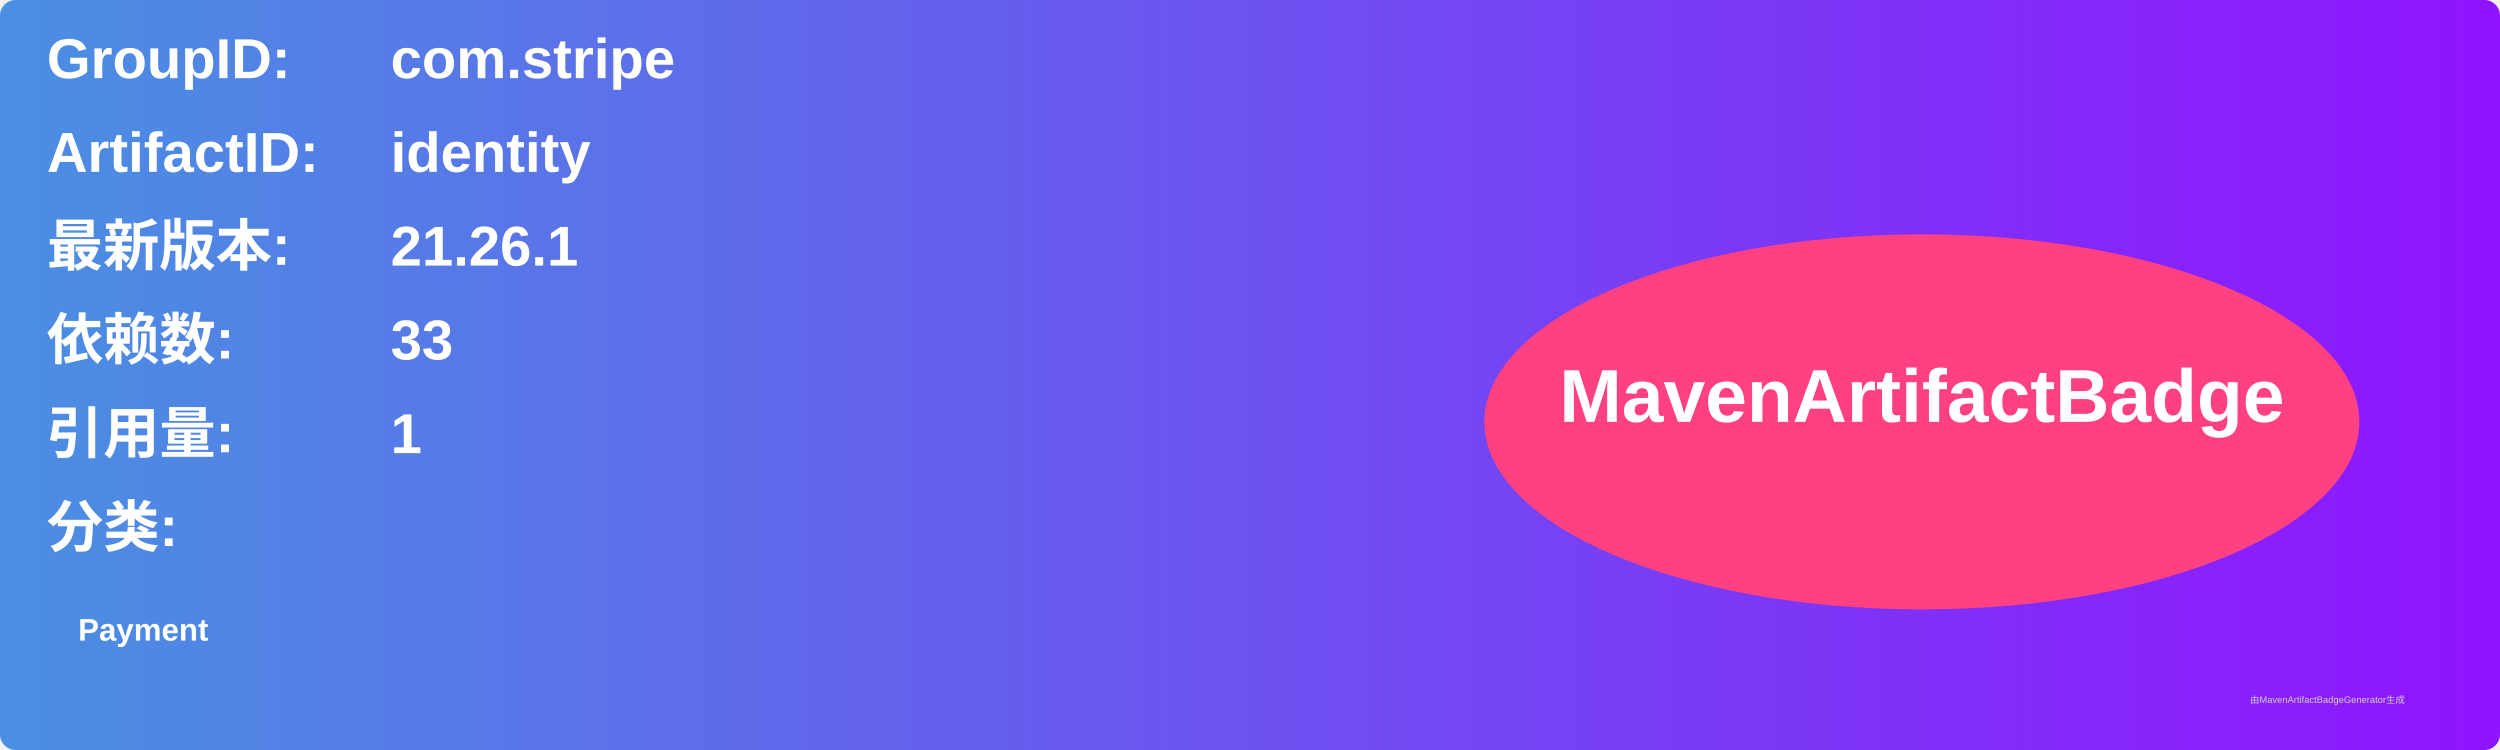
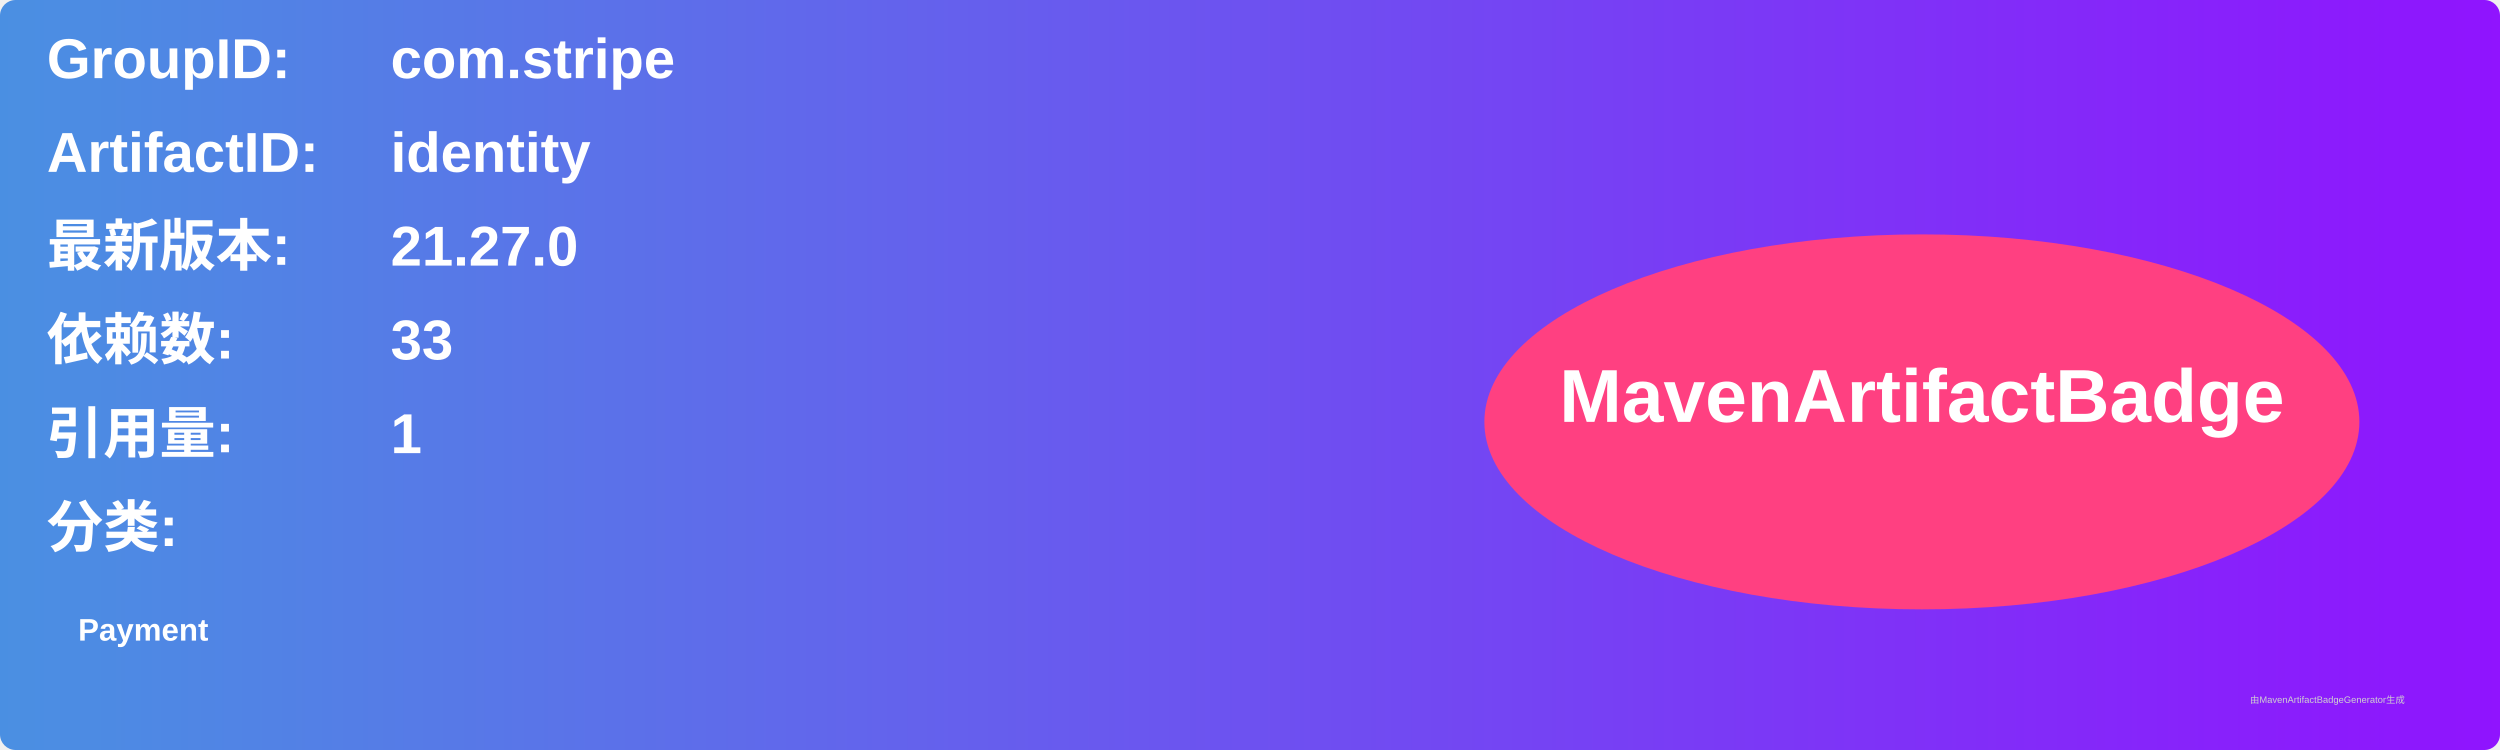
<svg xmlns="http://www.w3.org/2000/svg" width="800" height="240" viewBox="0 0 800 240">
  <linearGradient id="grad" x1="0%" y1="0%" x2="100%" y2="0%">
    <stop offset="0%" stop-color="#4a90e2" />
    <stop offset="100%" stop-color="#9013fe" />
  </linearGradient>
  <rect width="100%" height="100%" rx="5" ry="5" fill="url(#grad)" />
  <g transform="translate(15, 15)">
    <text x="0" y="10" font-family="Arial" font-size="18" fill="white" font-weight="bold" width="260">GroupID:</text>
    <text x="110" y="10" font-family="Arial" font-size="18" fill="white" font-weight="bold" width="460">com.stripe</text>
    <text x="0" y="40" font-family="Arial" font-size="18" fill="white" font-weight="bold" width="260">ArtifactID:</text>
    <text x="110" y="40" font-family="Arial" font-size="18" fill="white" font-weight="bold" width="460">identity</text>
    <text x="0" y="70" font-family="Arial" font-size="18" fill="white" font-weight="bold">最新版本:</text>
    <text x="110" y="70" font-family="Arial" font-size="18" fill="white" font-weight="bold">
-       <tspan font-weight="bold">21.26.1</tspan>
+       <tspan font-weight="bold">21.27.0</tspan>
    </text>
    <text x="0" y="100" font-family="Arial" font-size="18" fill="white" font-weight="bold">依赖数: </text>
    <text x="110" y="100" font-family="Arial" font-size="18" fill="white">
      <tspan font-weight="bold">33</tspan>
    </text>
    <text x="0" y="130" font-family="Arial" font-size="18" fill="white" font-weight="bold">引用量: </text>
    <text x="110" y="130" font-family="Arial" font-size="18" fill="white">
      <tspan font-weight="bold">1</tspan>
    </text>
    <text x="0" y="160" font-family="Arial" font-size="18" fill="white" font-weight="bold">分类:</text>
    <text x="10" y="190" font-family="Arial" font-size="10" fill="white">
      <tspan font-weight="bold">Payment</tspan>
    </text>
    <ellipse cx="600" cy="120" rx="140" ry="60" fill="#ff4081" />
    <text x="600" y="120" text-anchor="middle" font-family="Arial" font-size="24" fill="white" font-weight="bold">MavenArtifactBadge</text>
  </g>
  <text x="720" y="225" font-family="Arial" font-size="3" fill="#d0d0d0">由MavenArtifactBadgeGenerator生成</text>
</svg>
